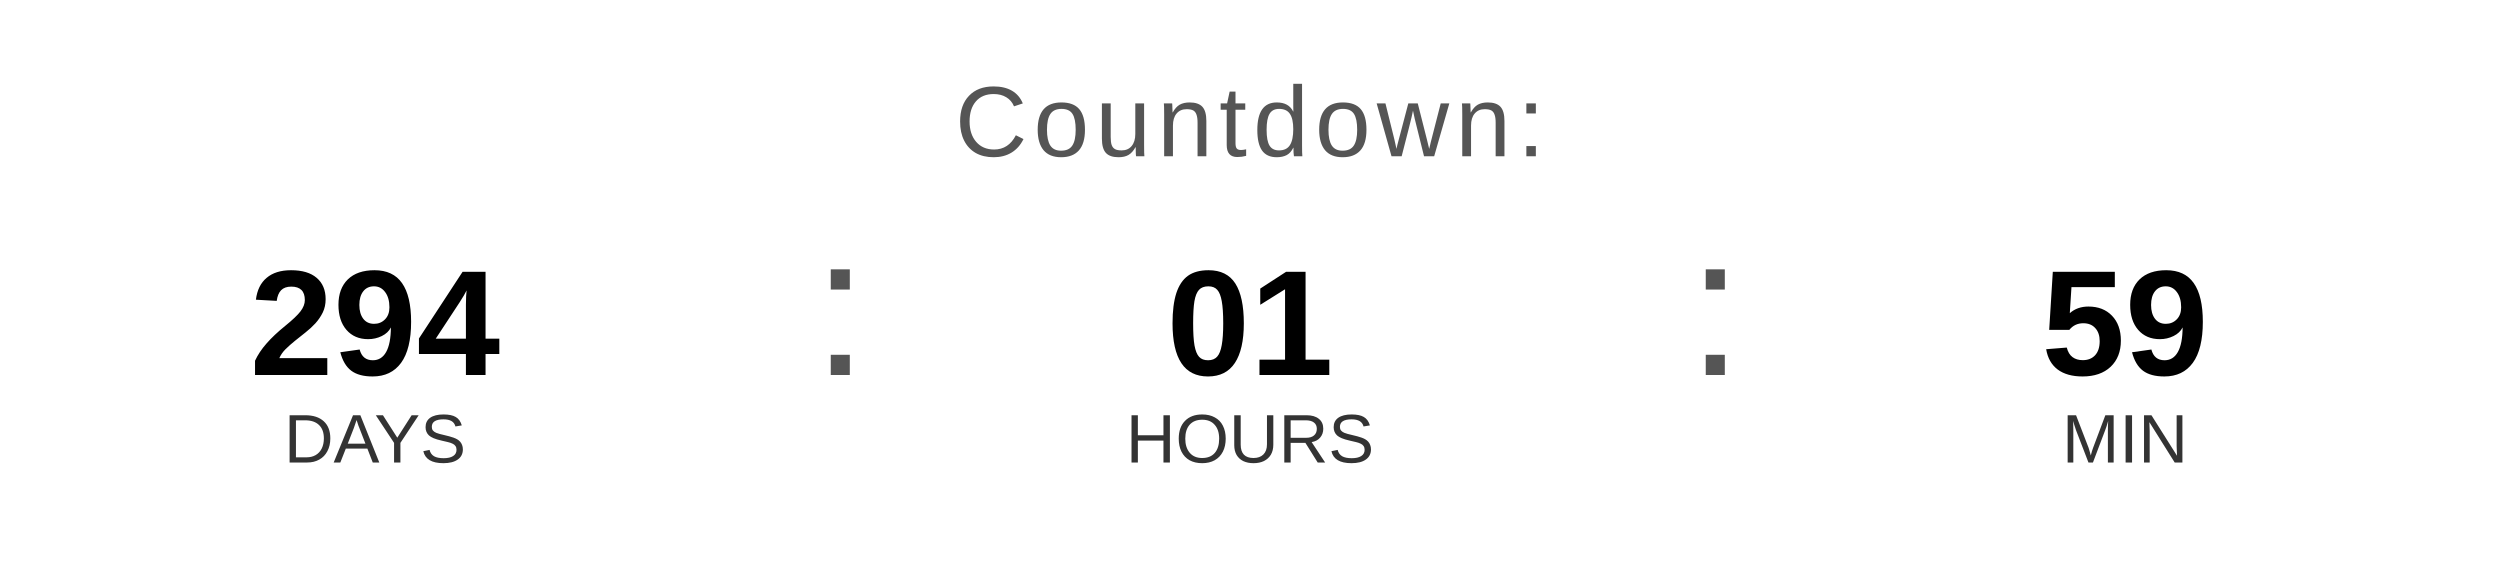
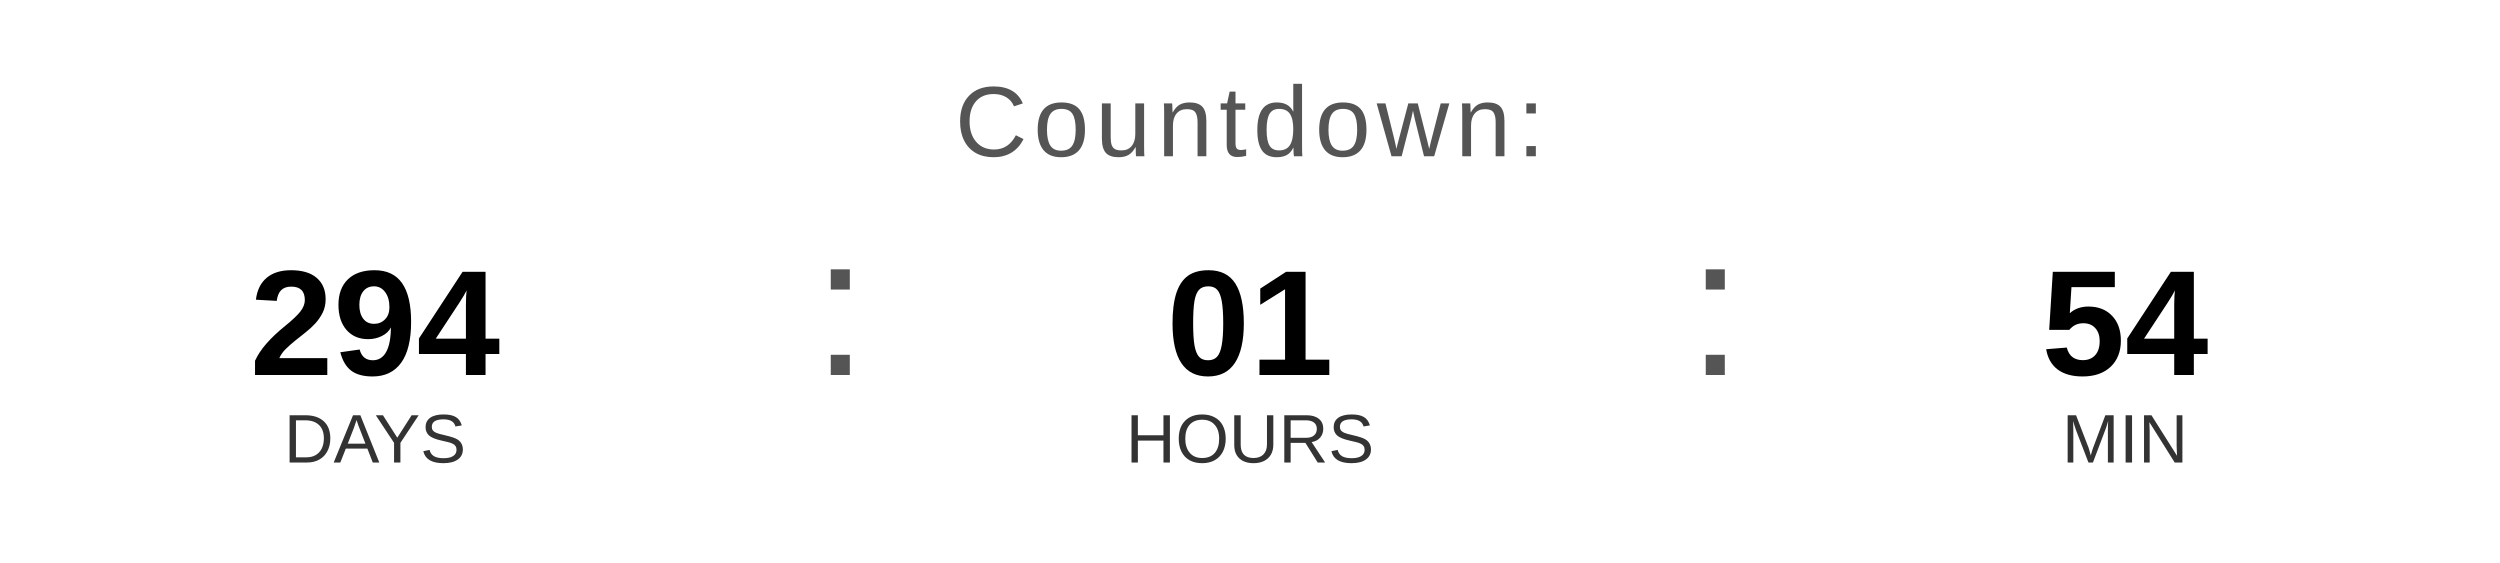
<svg xmlns="http://www.w3.org/2000/svg" width="400" height="90" viewBox="0 0 400 90">
  <text x="200" y="25" font-family="Arial, Helvetica, sans-serif" font-size="16" fill="#555555" text-anchor="middle" letter-spacing="1">
    Countdown:
  </text>
  <text x="60" y="60" font-family="Arial, Helvetica, sans-serif" font-size="24" font-weight="bold" fill="#000000" text-anchor="middle">294</text>
  <text x="60" y="74" font-family="Arial, Helvetica, sans-serif" font-size="11" fill="#333333" text-anchor="middle">DAYS</text>
  <text x="130" y="60" font-family="Arial, sans-serif" font-size="32" fill="#555555">:</text>
  <text x="200" y="60" font-family="Arial, Helvetica, sans-serif" font-size="24" font-weight="bold" fill="#000000" text-anchor="middle">01</text>
  <text x="200" y="74" font-family="Arial, Helvetica, sans-serif" font-size="11" fill="#333333" text-anchor="middle">HOURS</text>
  <text x="270" y="60" font-family="Arial, sans-serif" font-size="32" fill="#555555">:</text>
-   <text x="340" y="60" font-family="Arial, Helvetica, sans-serif" font-size="24" font-weight="bold" fill="#000000" text-anchor="middle">59</text>
+   <text x="340" y="60" font-family="Arial, Helvetica, sans-serif" font-size="24" font-weight="bold" fill="#000000" text-anchor="middle">54</text>
  <text x="340" y="74" font-family="Arial, Helvetica, sans-serif" font-size="11" fill="#333333" text-anchor="middle">MIN</text>
</svg>
